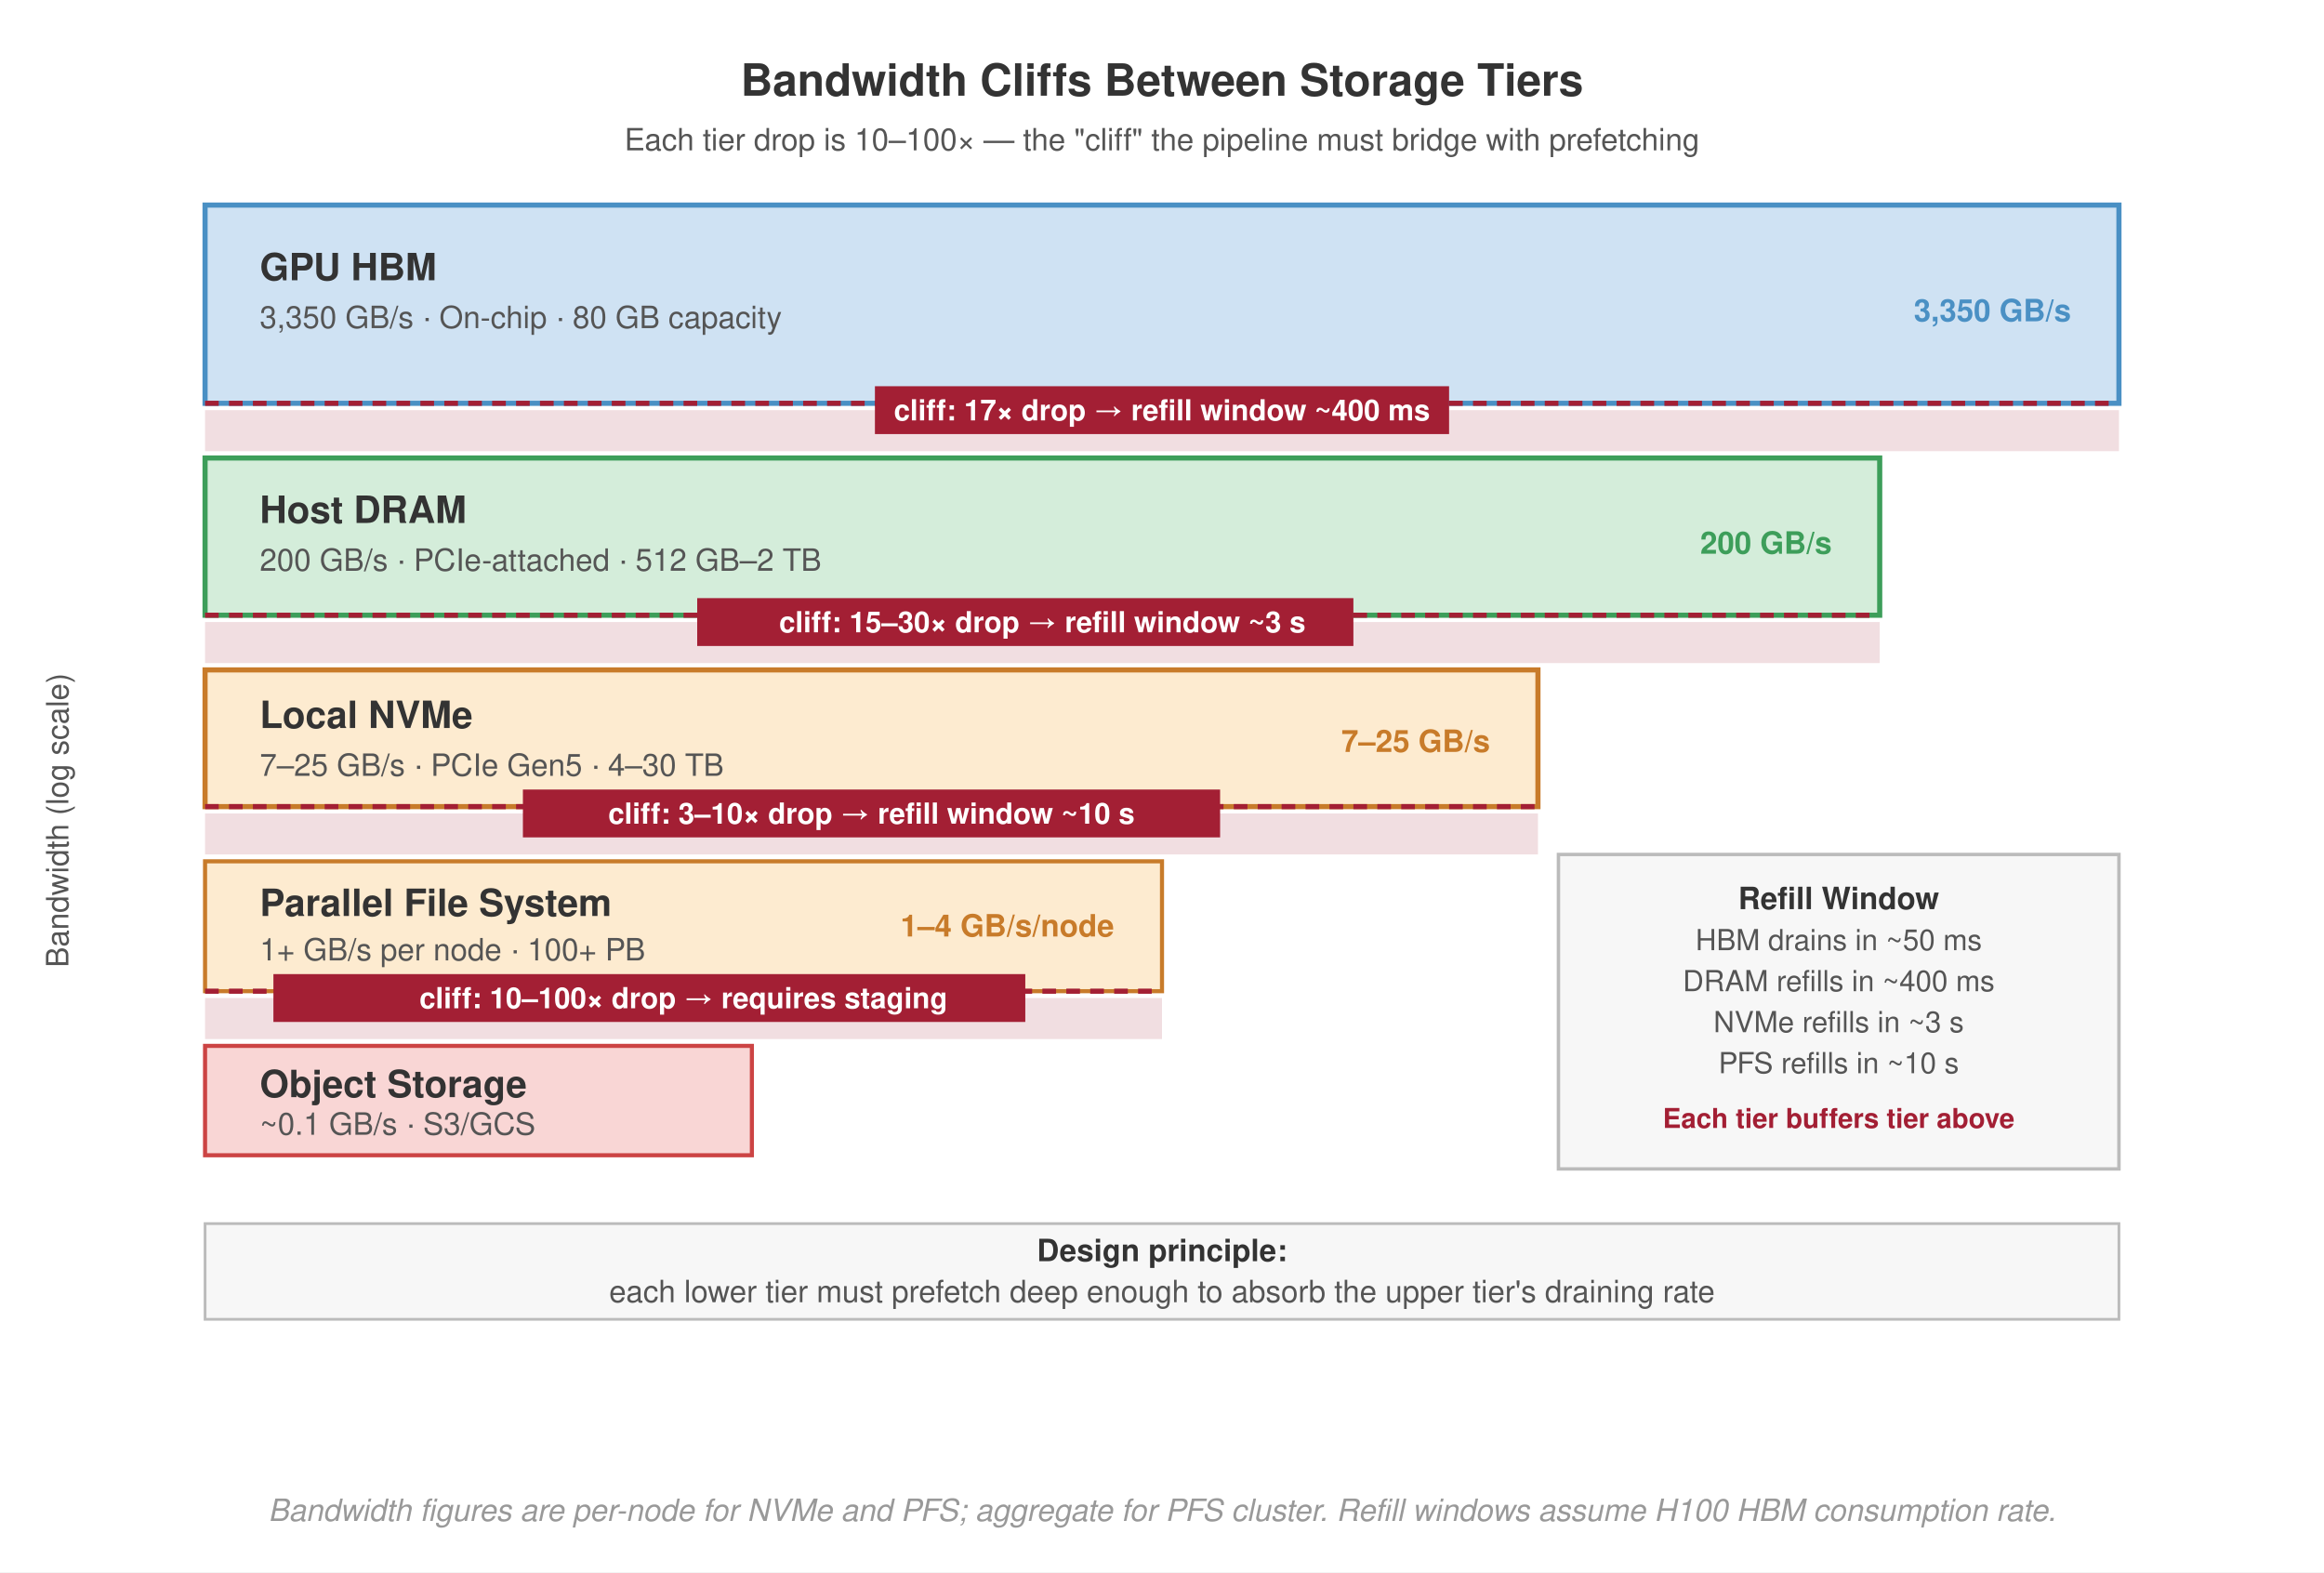
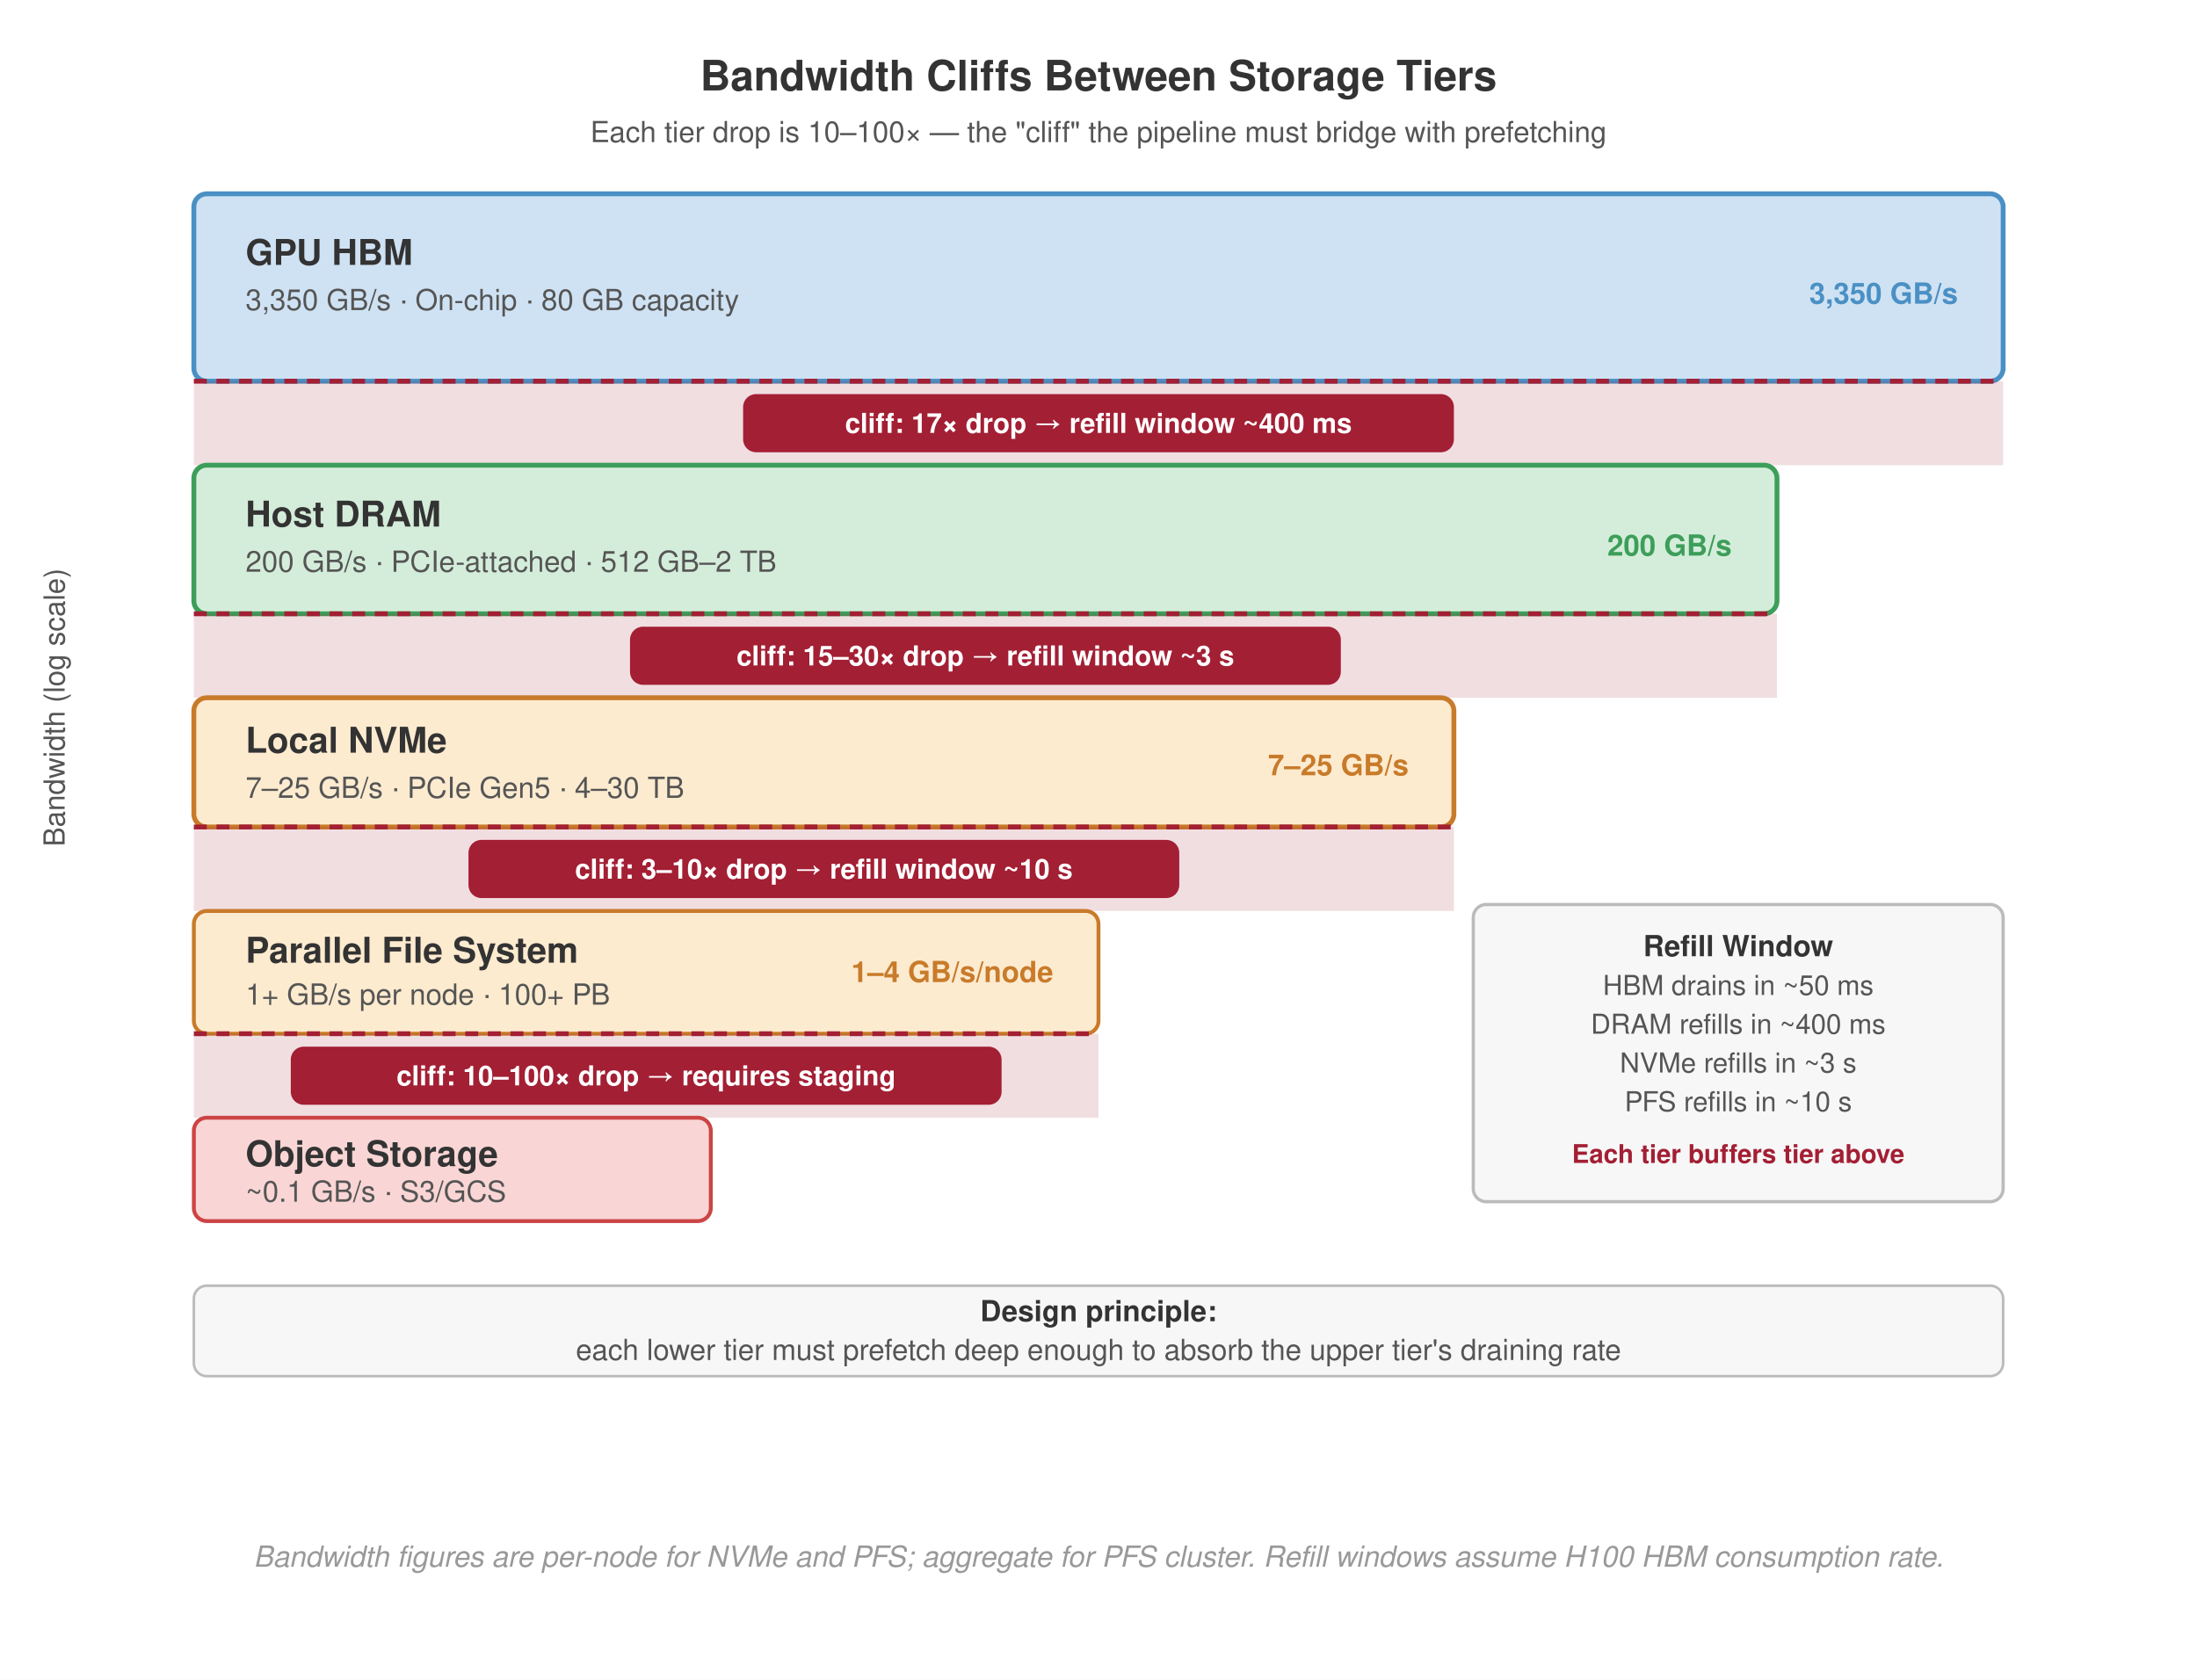
- <svg xmlns="http://www.w3.org/2000/svg" viewBox="0 0 680 460" font-family="Helvetica Neue, Helvetica, Arial, sans-serif">
-   <rect width="680" height="460" fill="#fff" />
+ <svg xmlns="http://www.w3.org/2000/svg" viewBox="0 0 680 520" font-family="Helvetica Neue, Helvetica, Arial, sans-serif">
+   <rect width="680" height="520" fill="#fff" />
  <defs>
    <marker id="arrow" markerWidth="8" markerHeight="6" refX="7" refY="3" orient="auto">
      <path d="M0,0 L8,3 L0,6 Z" fill="#555" />
    </marker>
    <marker id="arrow-red" markerWidth="8" markerHeight="6" refX="7" refY="3" orient="auto">
      <path d="M0,0 L8,3 L0,6 Z" fill="#a31f34" />
    </marker>
  </defs>
  <text x="340" y="28" text-anchor="middle" font-size="13" font-weight="700" fill="#333">Bandwidth Cliffs Between Storage Tiers</text>
  <text x="340" y="44" text-anchor="middle" font-size="9" fill="#555">Each tier drop is 10–100× — the "cliff" the pipeline must bridge with prefetching</text>
-   <text x="20" y="240" text-anchor="middle" font-size="9" fill="#555" transform="rotate(-90, 20, 240)">Bandwidth (log scale)</text>
-   <rect x="60" y="60" width="560" height="58" fill="#cfe2f3" stroke="#4a90c4" stroke-width="1.5" />
+   <text x="20" y="219" text-anchor="middle" font-size="9" fill="#555" transform="rotate(-90, 20, 219)">Bandwidth (log scale)</text>
+   <rect x="60" y="60" width="560" height="58" rx="4" fill="#cfe2f3" stroke="#4a90c4" stroke-width="1.5" />
  <text x="76" y="82" font-size="11" font-weight="700" fill="#333">GPU HBM</text>
  <text x="76" y="96" font-size="9" fill="#555">3,350 GB/s · On-chip · 80 GB capacity</text>
  <text x="606" y="94" text-anchor="end" font-size="9" font-weight="700" fill="#4a90c4">3,350 GB/s</text>
-   <rect x="60" y="120" width="560" height="12" fill="#a31f34" opacity="0.15" />
+   <rect x="60" y="118" width="560" height="26" fill="#a31f34" opacity="0.15" />
  <line x1="60" y1="118" x2="620" y2="118" stroke="#a31f34" stroke-width="1.5" stroke-dasharray="4,3" />
-   <rect x="256" y="113" width="168" height="14" fill="#a31f34" />
-   <text x="340" y="123" text-anchor="middle" font-size="8.5" font-weight="700" fill="#fff">cliff: 17× drop → refill window ~400 ms</text>
-   <rect x="60" y="134" width="490" height="46" fill="#d4edda" stroke="#3d9e5a" stroke-width="1.5" />
-   <text x="76" y="153" font-size="11" font-weight="700" fill="#333">Host DRAM</text>
-   <text x="76" y="167" font-size="9" fill="#555">200 GB/s · PCIe-attached · 512 GB–2 TB</text>
-   <text x="536" y="162" text-anchor="end" font-size="9" font-weight="700" fill="#3d9e5a">200 GB/s</text>
-   <rect x="60" y="182" width="490" height="12" fill="#a31f34" opacity="0.15" />
-   <line x1="60" y1="180" x2="550" y2="180" stroke="#a31f34" stroke-width="1.5" stroke-dasharray="4,3" />
-   <rect x="204" y="175" width="192" height="14" fill="#a31f34" />
-   <text x="305" y="185" text-anchor="middle" font-size="8.5" font-weight="700" fill="#fff">cliff: 15–30× drop → refill window ~3 s</text>
-   <rect x="60" y="196" width="390" height="40" fill="#fdebd0" stroke="#c87b2a" stroke-width="1.5" />
-   <text x="76" y="213" font-size="11" font-weight="700" fill="#333">Local NVMe</text>
-   <text x="76" y="227" font-size="9" fill="#555">7–25 GB/s · PCIe Gen5 · 4–30 TB</text>
-   <text x="436" y="220" text-anchor="end" font-size="9" font-weight="700" fill="#c87b2a">7–25 GB/s</text>
-   <rect x="60" y="238" width="390" height="12" fill="#a31f34" opacity="0.15" />
-   <line x1="60" y1="236" x2="450" y2="236" stroke="#a31f34" stroke-width="1.5" stroke-dasharray="4,3" />
-   <rect x="153" y="231" width="204" height="14" fill="#a31f34" />
-   <text x="255" y="241" text-anchor="middle" font-size="8.5" font-weight="700" fill="#fff">cliff: 3–10× drop → refill window ~10 s</text>
-   <rect x="60" y="252" width="280" height="38" fill="#fdebd0" stroke="#c87b2a" stroke-width="1.2" />
-   <text x="76" y="268" font-size="11" font-weight="700" fill="#333">Parallel File System</text>
-   <text x="76" y="281" font-size="9" fill="#555">1+ GB/s per node · 100+ PB</text>
-   <text x="326" y="274" text-anchor="end" font-size="9" font-weight="700" fill="#c87b2a">1–4 GB/s/node</text>
-   <rect x="60" y="292" width="280" height="12" fill="#a31f34" opacity="0.15" />
-   <line x1="60" y1="290" x2="340" y2="290" stroke="#a31f34" stroke-width="1.5" stroke-dasharray="4,3" />
-   <rect x="80" y="285" width="220" height="14" fill="#a31f34" />
-   <text x="200" y="295" text-anchor="middle" font-size="8.5" font-weight="700" fill="#fff">cliff: 10–100× drop → requires staging</text>
-   <rect x="60" y="306" width="160" height="32" fill="#f9d6d5" stroke="#c44" stroke-width="1.2" />
-   <text x="76" y="321" font-size="11" font-weight="700" fill="#333">Object Storage</text>
-   <text x="76" y="332" font-size="9" fill="#555">~0.1 GB/s · S3/GCS</text>
-   <rect x="456" y="250" width="164" height="92" fill="#f7f7f7" stroke="#bbb" stroke-width="1" />
-   <text x="538" y="266" text-anchor="middle" font-size="9" font-weight="700" fill="#333">Refill Window</text>
-   <text x="538" y="278" text-anchor="middle" font-size="8.5" fill="#555">HBM drains in ~50 ms</text>
-   <text x="538" y="290" text-anchor="middle" font-size="8.5" fill="#555">DRAM refills in ~400 ms</text>
-   <text x="538" y="302" text-anchor="middle" font-size="8.5" fill="#555">NVMe refills in ~3 s</text>
-   <text x="538" y="314" text-anchor="middle" font-size="8.5" fill="#555">PFS refills in ~10 s</text>
-   <text x="538" y="330" text-anchor="middle" font-size="8" fill="#a31f34" font-weight="700">Each tier buffers tier above</text>
-   <rect x="60" y="358" width="560" height="28" fill="#f7f7f7" stroke="#bbb" stroke-width="0.8" />
-   <text x="340" y="369" text-anchor="middle" font-size="9" font-weight="700" fill="#333">Design principle:</text>
-   <text x="340" y="381" text-anchor="middle" font-size="9" fill="#555">each lower tier must prefetch deep enough to absorb the upper tier's draining rate</text>
-   <text x="340" y="445" text-anchor="middle" font-size="9" fill="#999" font-style="italic">Bandwidth figures are per-node for NVMe and PFS; aggregate for PFS cluster. Refill windows assume H100 HBM consumption rate.</text>
+   <rect x="230" y="122" width="220" height="18" rx="4" fill="#a31f34" />
+   <text x="340" y="134" text-anchor="middle" font-size="8.5" font-weight="700" fill="#fff">cliff: 17× drop → refill window ~400 ms</text>
+   <rect x="60" y="144" width="490" height="46" rx="4" fill="#d4edda" stroke="#3d9e5a" stroke-width="1.5" />
+   <text x="76" y="163" font-size="11" font-weight="700" fill="#333">Host DRAM</text>
+   <text x="76" y="177" font-size="9" fill="#555">200 GB/s · PCIe-attached · 512 GB–2 TB</text>
+   <text x="536" y="172" text-anchor="end" font-size="9" font-weight="700" fill="#3d9e5a">200 GB/s</text>
+   <rect x="60" y="190" width="490" height="26" fill="#a31f34" opacity="0.15" />
+   <line x1="60" y1="190" x2="550" y2="190" stroke="#a31f34" stroke-width="1.5" stroke-dasharray="4,3" />
+   <rect x="195" y="194" width="220" height="18" rx="4" fill="#a31f34" />
+   <text x="305" y="206" text-anchor="middle" font-size="8.5" font-weight="700" fill="#fff">cliff: 15–30× drop → refill window ~3 s</text>
+   <rect x="60" y="216" width="390" height="40" rx="4" fill="#fdebd0" stroke="#c87b2a" stroke-width="1.5" />
+   <text x="76" y="233" font-size="11" font-weight="700" fill="#333">Local NVMe</text>
+   <text x="76" y="247" font-size="9" fill="#555">7–25 GB/s · PCIe Gen5 · 4–30 TB</text>
+   <text x="436" y="240" text-anchor="end" font-size="9" font-weight="700" fill="#c87b2a">7–25 GB/s</text>
+   <rect x="60" y="256" width="390" height="26" fill="#a31f34" opacity="0.15" />
+   <line x1="60" y1="256" x2="450" y2="256" stroke="#a31f34" stroke-width="1.5" stroke-dasharray="4,3" />
+   <rect x="145" y="260" width="220" height="18" rx="4" fill="#a31f34" />
+   <text x="255" y="272" text-anchor="middle" font-size="8.5" font-weight="700" fill="#fff">cliff: 3–10× drop → refill window ~10 s</text>
+   <rect x="60" y="282" width="280" height="38" rx="4" fill="#fdebd0" stroke="#c87b2a" stroke-width="1.2" />
+   <text x="76" y="298" font-size="11" font-weight="700" fill="#333">Parallel File System</text>
+   <text x="76" y="311" font-size="9" fill="#555">1+ GB/s per node · 100+ PB</text>
+   <text x="326" y="304" text-anchor="end" font-size="9" font-weight="700" fill="#c87b2a">1–4 GB/s/node</text>
+   <rect x="60" y="320" width="280" height="26" fill="#a31f34" opacity="0.15" />
+   <line x1="60" y1="320" x2="340" y2="320" stroke="#a31f34" stroke-width="1.5" stroke-dasharray="4,3" />
+   <rect x="90" y="324" width="220" height="18" rx="4" fill="#a31f34" />
+   <text x="200" y="336" text-anchor="middle" font-size="8.5" font-weight="700" fill="#fff">cliff: 10–100× drop → requires staging</text>
+   <rect x="60" y="346" width="160" height="32" rx="4" fill="#f9d6d5" stroke="#c44" stroke-width="1.2" />
+   <text x="76" y="361" font-size="11" font-weight="700" fill="#333">Object Storage</text>
+   <text x="76" y="372" font-size="9" fill="#555">~0.1 GB/s · S3/GCS</text>
+   <rect x="456" y="280" width="164" height="92" rx="4" fill="#f7f7f7" stroke="#bbb" stroke-width="1" />
+   <text x="538" y="296" text-anchor="middle" font-size="9" font-weight="700" fill="#333">Refill Window</text>
+   <text x="538" y="308" text-anchor="middle" font-size="8.5" fill="#555">HBM drains in ~50 ms</text>
+   <text x="538" y="320" text-anchor="middle" font-size="8.5" fill="#555">DRAM refills in ~400 ms</text>
+   <text x="538" y="332" text-anchor="middle" font-size="8.5" fill="#555">NVMe refills in ~3 s</text>
+   <text x="538" y="344" text-anchor="middle" font-size="8.5" fill="#555">PFS refills in ~10 s</text>
+   <text x="538" y="360" text-anchor="middle" font-size="8" fill="#a31f34" font-weight="700">Each tier buffers tier above</text>
+   <rect x="60" y="398" width="560" height="28" rx="4" fill="#f7f7f7" stroke="#bbb" stroke-width="0.8" />
+   <text x="340" y="409" text-anchor="middle" font-size="9" font-weight="700" fill="#333">Design principle:</text>
+   <text x="340" y="421" text-anchor="middle" font-size="9" fill="#555">each lower tier must prefetch deep enough to absorb the upper tier's draining rate</text>
+   <text x="340" y="485" text-anchor="middle" font-size="9" fill="#999" font-style="italic">Bandwidth figures are per-node for NVMe and PFS; aggregate for PFS cluster. Refill windows assume H100 HBM consumption rate.</text>
</svg>
